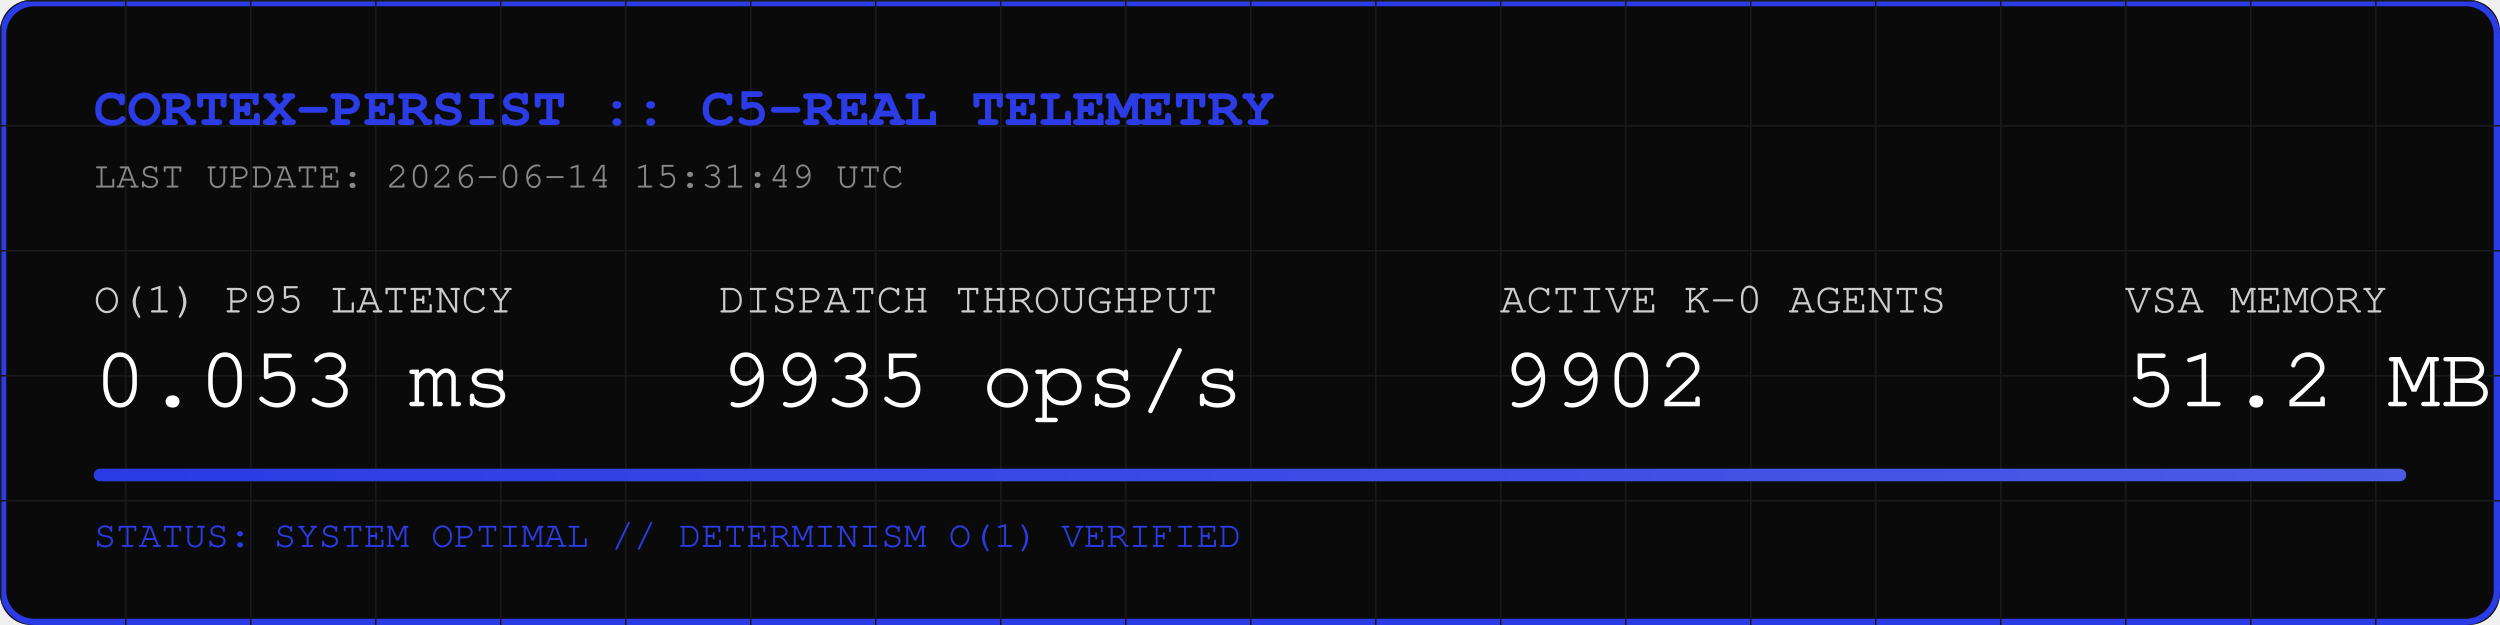
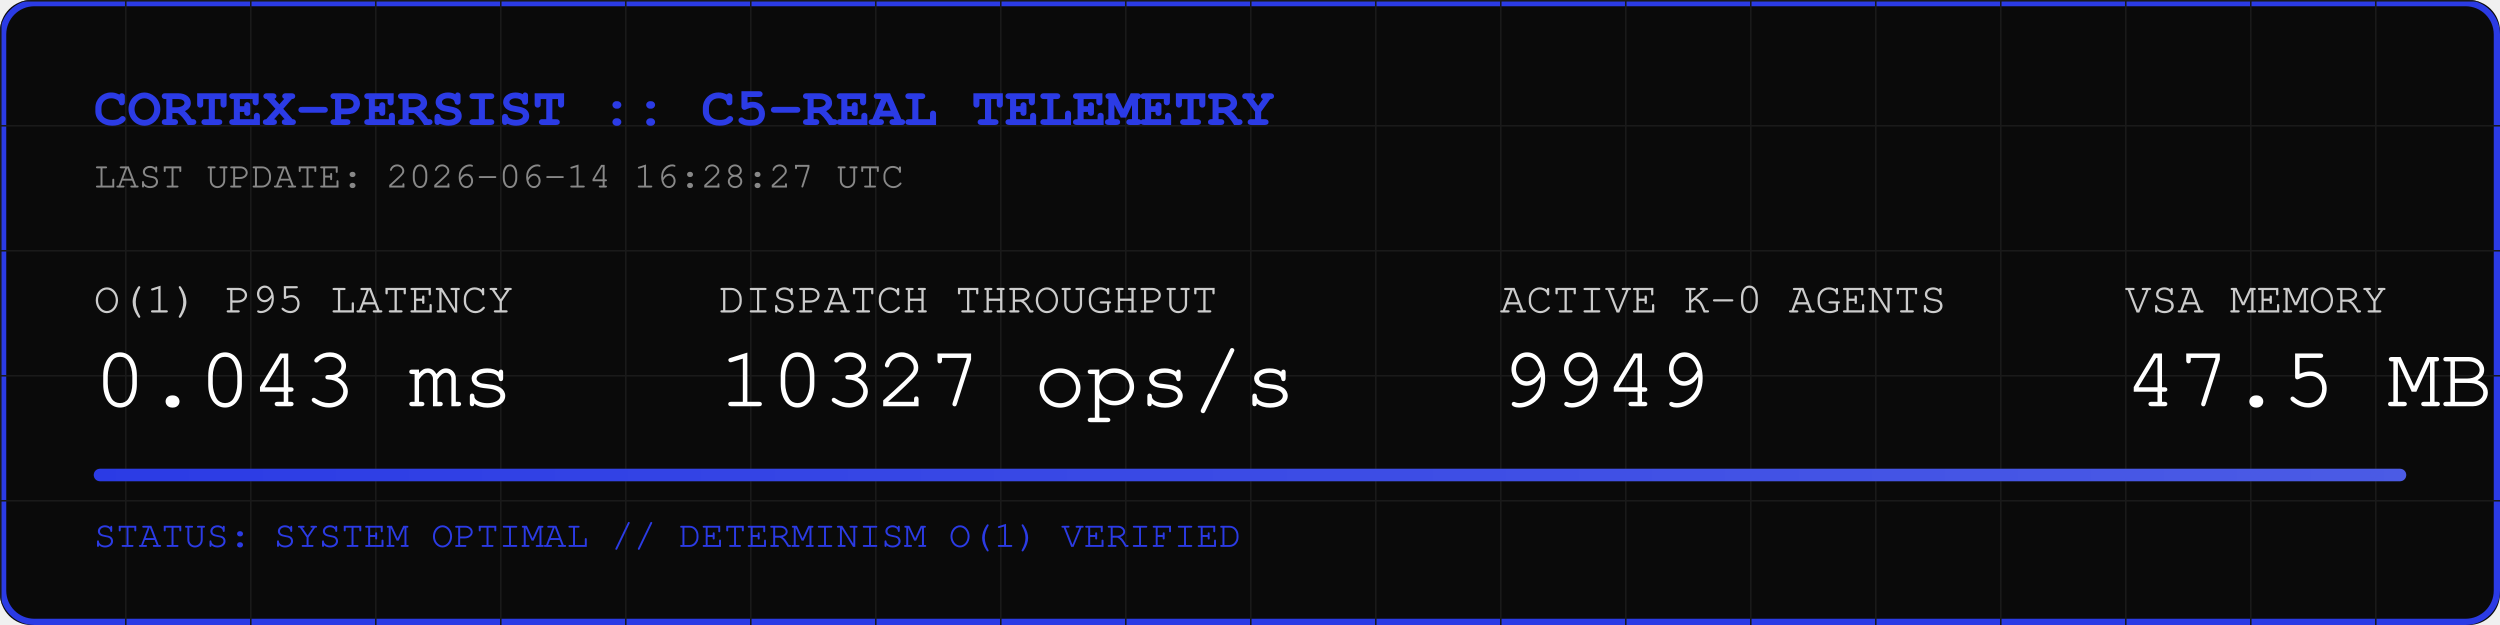
<svg xmlns="http://www.w3.org/2000/svg" width="800" height="200" viewBox="0 0 800 200">
  <rect width="800" height="200" fill="#0A0A0A" rx="10" />
  <rect width="798" height="198" x="1" y="1" fill="none" stroke="#2B3BE5" stroke-width="2" rx="10" />
  <defs>
    <pattern id="grid" width="40" height="40" patternUnits="userSpaceOnUse">
      <path d="M 40 0 L 0 0 0 40" fill="none" stroke="#1A1A1A" stroke-width="1" />
    </pattern>
    <linearGradient id="neon" x1="0%" y1="0%" x2="100%" y2="0%">
      <stop offset="0%" stop-color="#2B3BE5" />
      <stop offset="100%" stop-color="#4B5BE5" />
    </linearGradient>
  </defs>
  <rect width="800" height="200" fill="url(#grid)" rx="10" />
  <text x="30" y="40" font-family="Courier, monospace" font-size="18" fill="#2B3BE5" font-weight="bold">CORTEX-PERSIST :: C5-REAL TELEMETRY</text>
-   <text x="30" y="60" font-family="Courier, monospace" font-size="12" fill="#888888">LAST UPDATE: 2026-06-14 15:31:49 UTC</text>
+   <text x="30" y="60" font-family="Courier, monospace" font-size="12" fill="#888888">LAST UPDATE: 2026-06-14 16:28:27 UTC</text>
  <g transform="translate(30, 100)">
    <text x="0" y="0" font-family="Courier, monospace" font-size="14" fill="#CCCCCC">O(1) P95 LATENCY</text>
-     <text x="0" y="30" font-family="Courier, monospace" font-size="28" fill="#FFFFFF">0.053 ms</text>
+     <text x="0" y="30" font-family="Courier, monospace" font-size="28" fill="#FFFFFF">0.043 ms</text>
    <text x="200" y="0" font-family="Courier, monospace" font-size="14" fill="#CCCCCC">DISPATCH THROUGHPUT</text>
-     <text x="200" y="30" font-family="Courier, monospace" font-size="28" fill="#FFFFFF">9935 ops/s</text>
+     <text x="200" y="30" font-family="Courier, monospace" font-size="28" fill="#FFFFFF">10327 ops/s</text>
    <text x="450" y="0" font-family="Courier, monospace" font-size="14" fill="#CCCCCC">ACTIVE K-0 AGENTS</text>
-     <text x="450" y="30" font-family="Courier, monospace" font-size="28" fill="#FFFFFF">9902</text>
+     <text x="450" y="30" font-family="Courier, monospace" font-size="28" fill="#FFFFFF">9949</text>
    <text x="650" y="0" font-family="Courier, monospace" font-size="14" fill="#CCCCCC">VSA MEMORY</text>
-     <text x="650" y="30" font-family="Courier, monospace" font-size="28" fill="#FFFFFF">51.2 MB</text>
+     <text x="650" y="30" font-family="Courier, monospace" font-size="28" fill="#FFFFFF">47.5 MB</text>
  </g>
  <rect x="30" y="150" width="740" height="4" fill="#1A1A1A" rx="2" />
  <rect x="30" y="150" width="740" height="4" fill="url(#neon)" rx="2" />
  <text x="30" y="175" font-family="Courier, monospace" font-size="12" fill="#2B3BE5">STATUS: SYSTEM OPTIMAL // DETERMINISM O(1) VERIFIED</text>
</svg>
